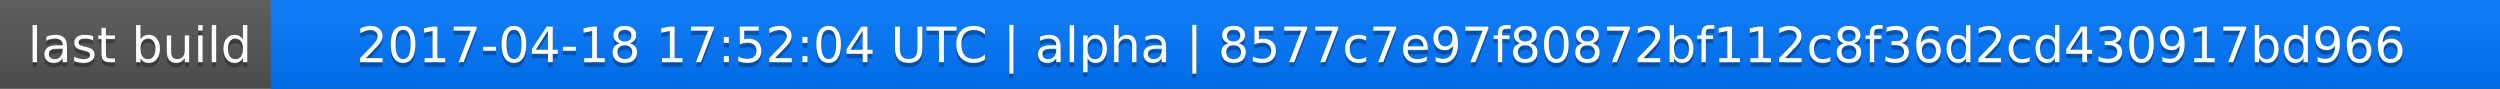
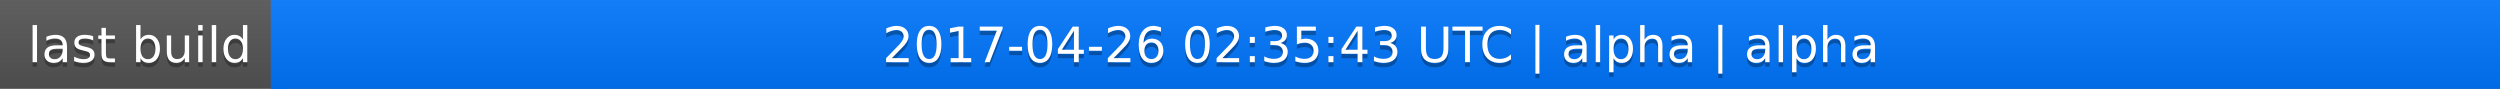
<svg xmlns="http://www.w3.org/2000/svg" width="563" height="20">
  <linearGradient id="a" x2="0" y2="100%">
    <stop offset="0" stop-color="#bbb" stop-opacity=".1" />
    <stop offset="1" stop-opacity=".1" />
  </linearGradient>
  <rect rx="0" width="563" height="20" fill="#555" />
  <rect rx="0" x="61" width="502" height="20" fill="#07f" />
  <path fill="#07f" d="M61 0h4v20h-4z" />
  <rect rx="0" width="563" height="20" fill="url(#a)" />
  <g fill="#fff" text-anchor="middle" font-family="DejaVu Sans,Verdana,Geneva,sans-serif" font-size="11">
    <text x="31.5" y="15" fill="#010101" fill-opacity=".3">last build</text>
    <text x="31.5" y="14">last build</text>
-     <text x="311" y="15" fill="#010101" fill-opacity=".3">2017-04-18 17:52:04 UTC | alpha | 8577c7e97f80872bf112c8f36d2cd430917bd966</text>
-     <text x="311" y="14">2017-04-18 17:52:04 UTC | alpha | 8577c7e97f80872bf112c8f36d2cd430917bd966</text>
+     <text x="311" y="15" fill="#010101" fill-opacity=".3">2017-04-26 02:35:43 UTC | alpha | alpha</text>
+     <text x="311" y="14">2017-04-26 02:35:43 UTC | alpha | alpha</text>
  </g>
</svg>
